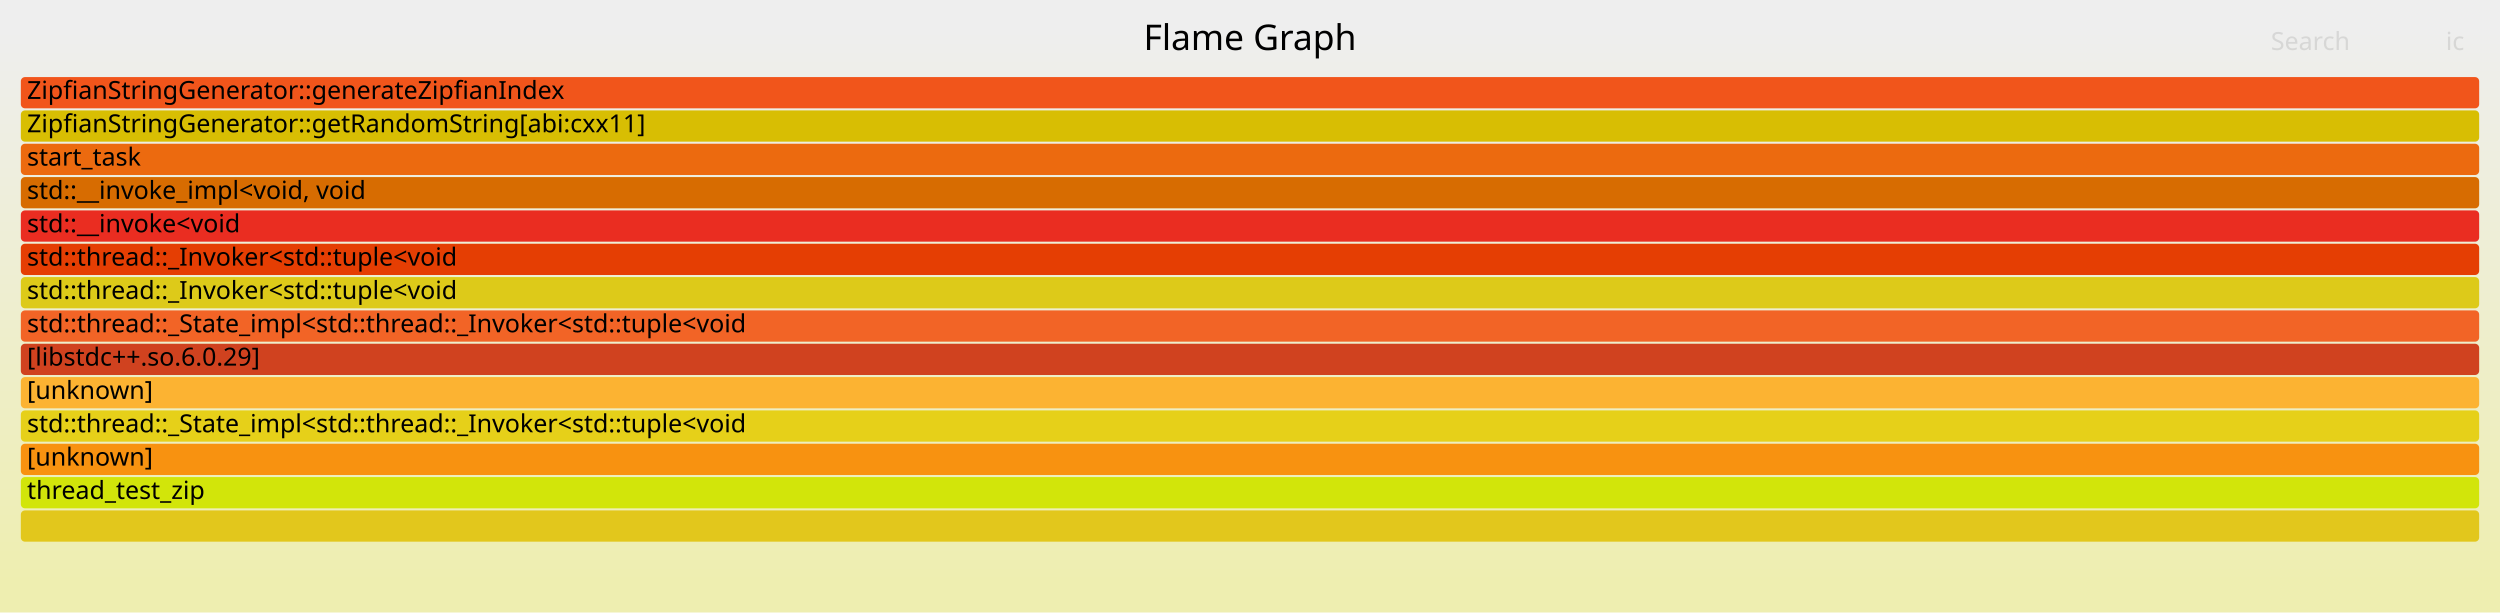
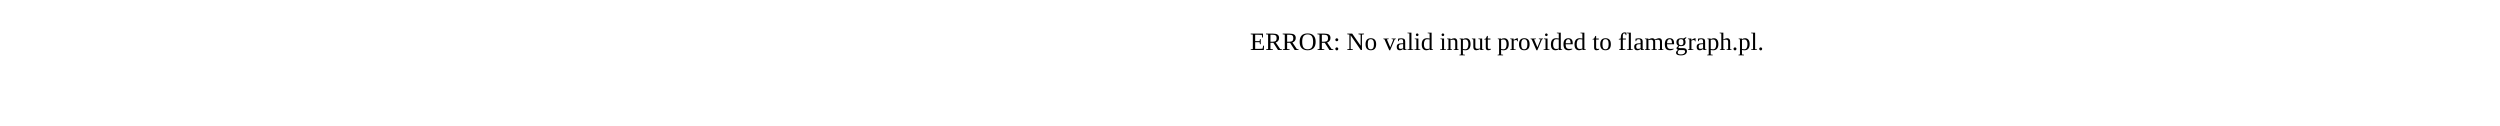
- <svg xmlns="http://www.w3.org/2000/svg" version="1.1" width="1200" height="294" viewBox="0 0 1200 294">
-   <defs>
-     <linearGradient id="background" y1="0" y2="1" x1="0" x2="0">
-       <stop stop-color="#eeeeee" offset="5%" />
-       <stop stop-color="#eeeeb0" offset="95%" />
-     </linearGradient>
-   </defs>
-   <style type="text/css">
- 	text { font-family:Verdana; font-size:12px; fill:rgb(0,0,0); }
- 	#search, #ignorecase { opacity:0.1; cursor:pointer; }
- 	#search:hover, #search.show, #ignorecase:hover, #ignorecase.show { opacity:1; }
- 	#subtitle { text-anchor:middle; font-color:rgb(160,160,160); }
- 	#title { text-anchor:middle; font-size:17px}
- 	#unzoom { cursor:pointer; }
- 	#frames &gt; *:hover { stroke:black; stroke-width:0.5; cursor:pointer; }
- 	.hide { display:none; }
- 	.parent { opacity:0.5; }
- </style>
-   <rect x="0.0" y="0" width="1200.0" height="294.0" fill="url(#background)" />
-   <text id="title" x="600.00" y="24">Flame Graph</text>
-   <text id="details" x="10.00" y="277"> </text>
-   <text id="unzoom" x="10.00" y="24" class="hide">Reset Zoom</text>
-   <text id="search" x="1090.00" y="24">Search</text>
-   <text id="ignorecase" x="1174.00" y="24">ic</text>
-   <text id="matched" x="1090.00" y="277"> </text>
-   <g id="frames">
-     <g>
-       <rect x="10.0" y="245" width="1180.0" height="15.0" fill="rgb(226,199,28)" rx="2" ry="2" />
-       <text x="13.00" y="255.5" />
-     </g>
-     <g>
-       <rect x="10.0" y="133" width="1180.0" height="15.0" fill="rgb(221,202,25)" rx="2" ry="2" />
-       <text x="13.00" y="143.5">std::thread::_Invoker&lt;std::tuple&lt;void </text>
-     </g>
-     <g>
-       <rect x="10.0" y="149" width="1180.0" height="15.0" fill="rgb(242,100,38)" rx="2" ry="2" />
-       <text x="13.00" y="159.5">std::thread::_State_impl&lt;std::thread::_Invoker&lt;std::tuple&lt;void </text>
-     </g>
-     <g>
-       <rect x="10.0" y="165" width="1180.0" height="15.0" fill="rgb(208,66,31)" rx="2" ry="2" />
-       <text x="13.00" y="175.5">[libstdc++.so.6.0.29]</text>
-     </g>
-     <g>
-       <rect x="10.0" y="53" width="1180.0" height="15.0" fill="rgb(216,190,3)" rx="2" ry="2" />
-       <text x="13.00" y="63.5">ZipfianStringGenerator::getRandomString[abi:cxx11]</text>
-     </g>
-     <g>
-       <rect x="10.0" y="101" width="1180.0" height="15.0" fill="rgb(234,45,33)" rx="2" ry="2" />
-       <text x="13.00" y="111.5">std::__invoke&lt;void </text>
-     </g>
-     <g>
-       <rect x="10.0" y="213" width="1180.0" height="15.0" fill="rgb(248,146,16)" rx="2" ry="2" />
-       <text x="13.00" y="223.5">[unknown]</text>
-     </g>
-     <g>
-       <rect x="10.0" y="117" width="1180.0" height="15.0" fill="rgb(229,62,3)" rx="2" ry="2" />
-       <text x="13.00" y="127.5">std::thread::_Invoker&lt;std::tuple&lt;void </text>
-     </g>
-     <g>
-       <rect x="10.0" y="229" width="1180.0" height="15.0" fill="rgb(210,229,10)" rx="2" ry="2" />
-       <text x="13.00" y="239.5">thread_test_zip</text>
-     </g>
-     <g>
-       <rect x="10.0" y="85" width="1180.0" height="15.0" fill="rgb(215,108,1)" rx="2" ry="2" />
-       <text x="13.00" y="95.5">std::__invoke_impl&lt;void, void </text>
-     </g>
-     <g>
-       <rect x="10.0" y="69" width="1180.0" height="15.0" fill="rgb(236,106,15)" rx="2" ry="2" />
-       <text x="13.00" y="79.5">start_task</text>
-     </g>
-     <g>
-       <rect x="10.0" y="37" width="1180.0" height="15.0" fill="rgb(241,85,27)" rx="2" ry="2" />
-       <text x="13.00" y="47.5">ZipfianStringGenerator::generateZipfianIndex</text>
-     </g>
-     <g>
-       <rect x="10.0" y="197" width="1180.0" height="15.0" fill="rgb(230,208,25)" rx="2" ry="2" />
-       <text x="13.00" y="207.5">std::thread::_State_impl&lt;std::thread::_Invoker&lt;std::tuple&lt;void </text>
-     </g>
-     <g>
-       <rect x="10.0" y="181" width="1180.0" height="15.0" fill="rgb(252,179,50)" rx="2" ry="2" />
-       <text x="13.00" y="191.5">[unknown]</text>
-     </g>
-   </g>
+ <svg xmlns="http://www.w3.org/2000/svg" version="1.1" width="1200" height="60" viewBox="0 0 1200 60">
+   <text x="600.00" y="24">ERROR: No valid input provided to flamegraph.pl.</text>
</svg>
